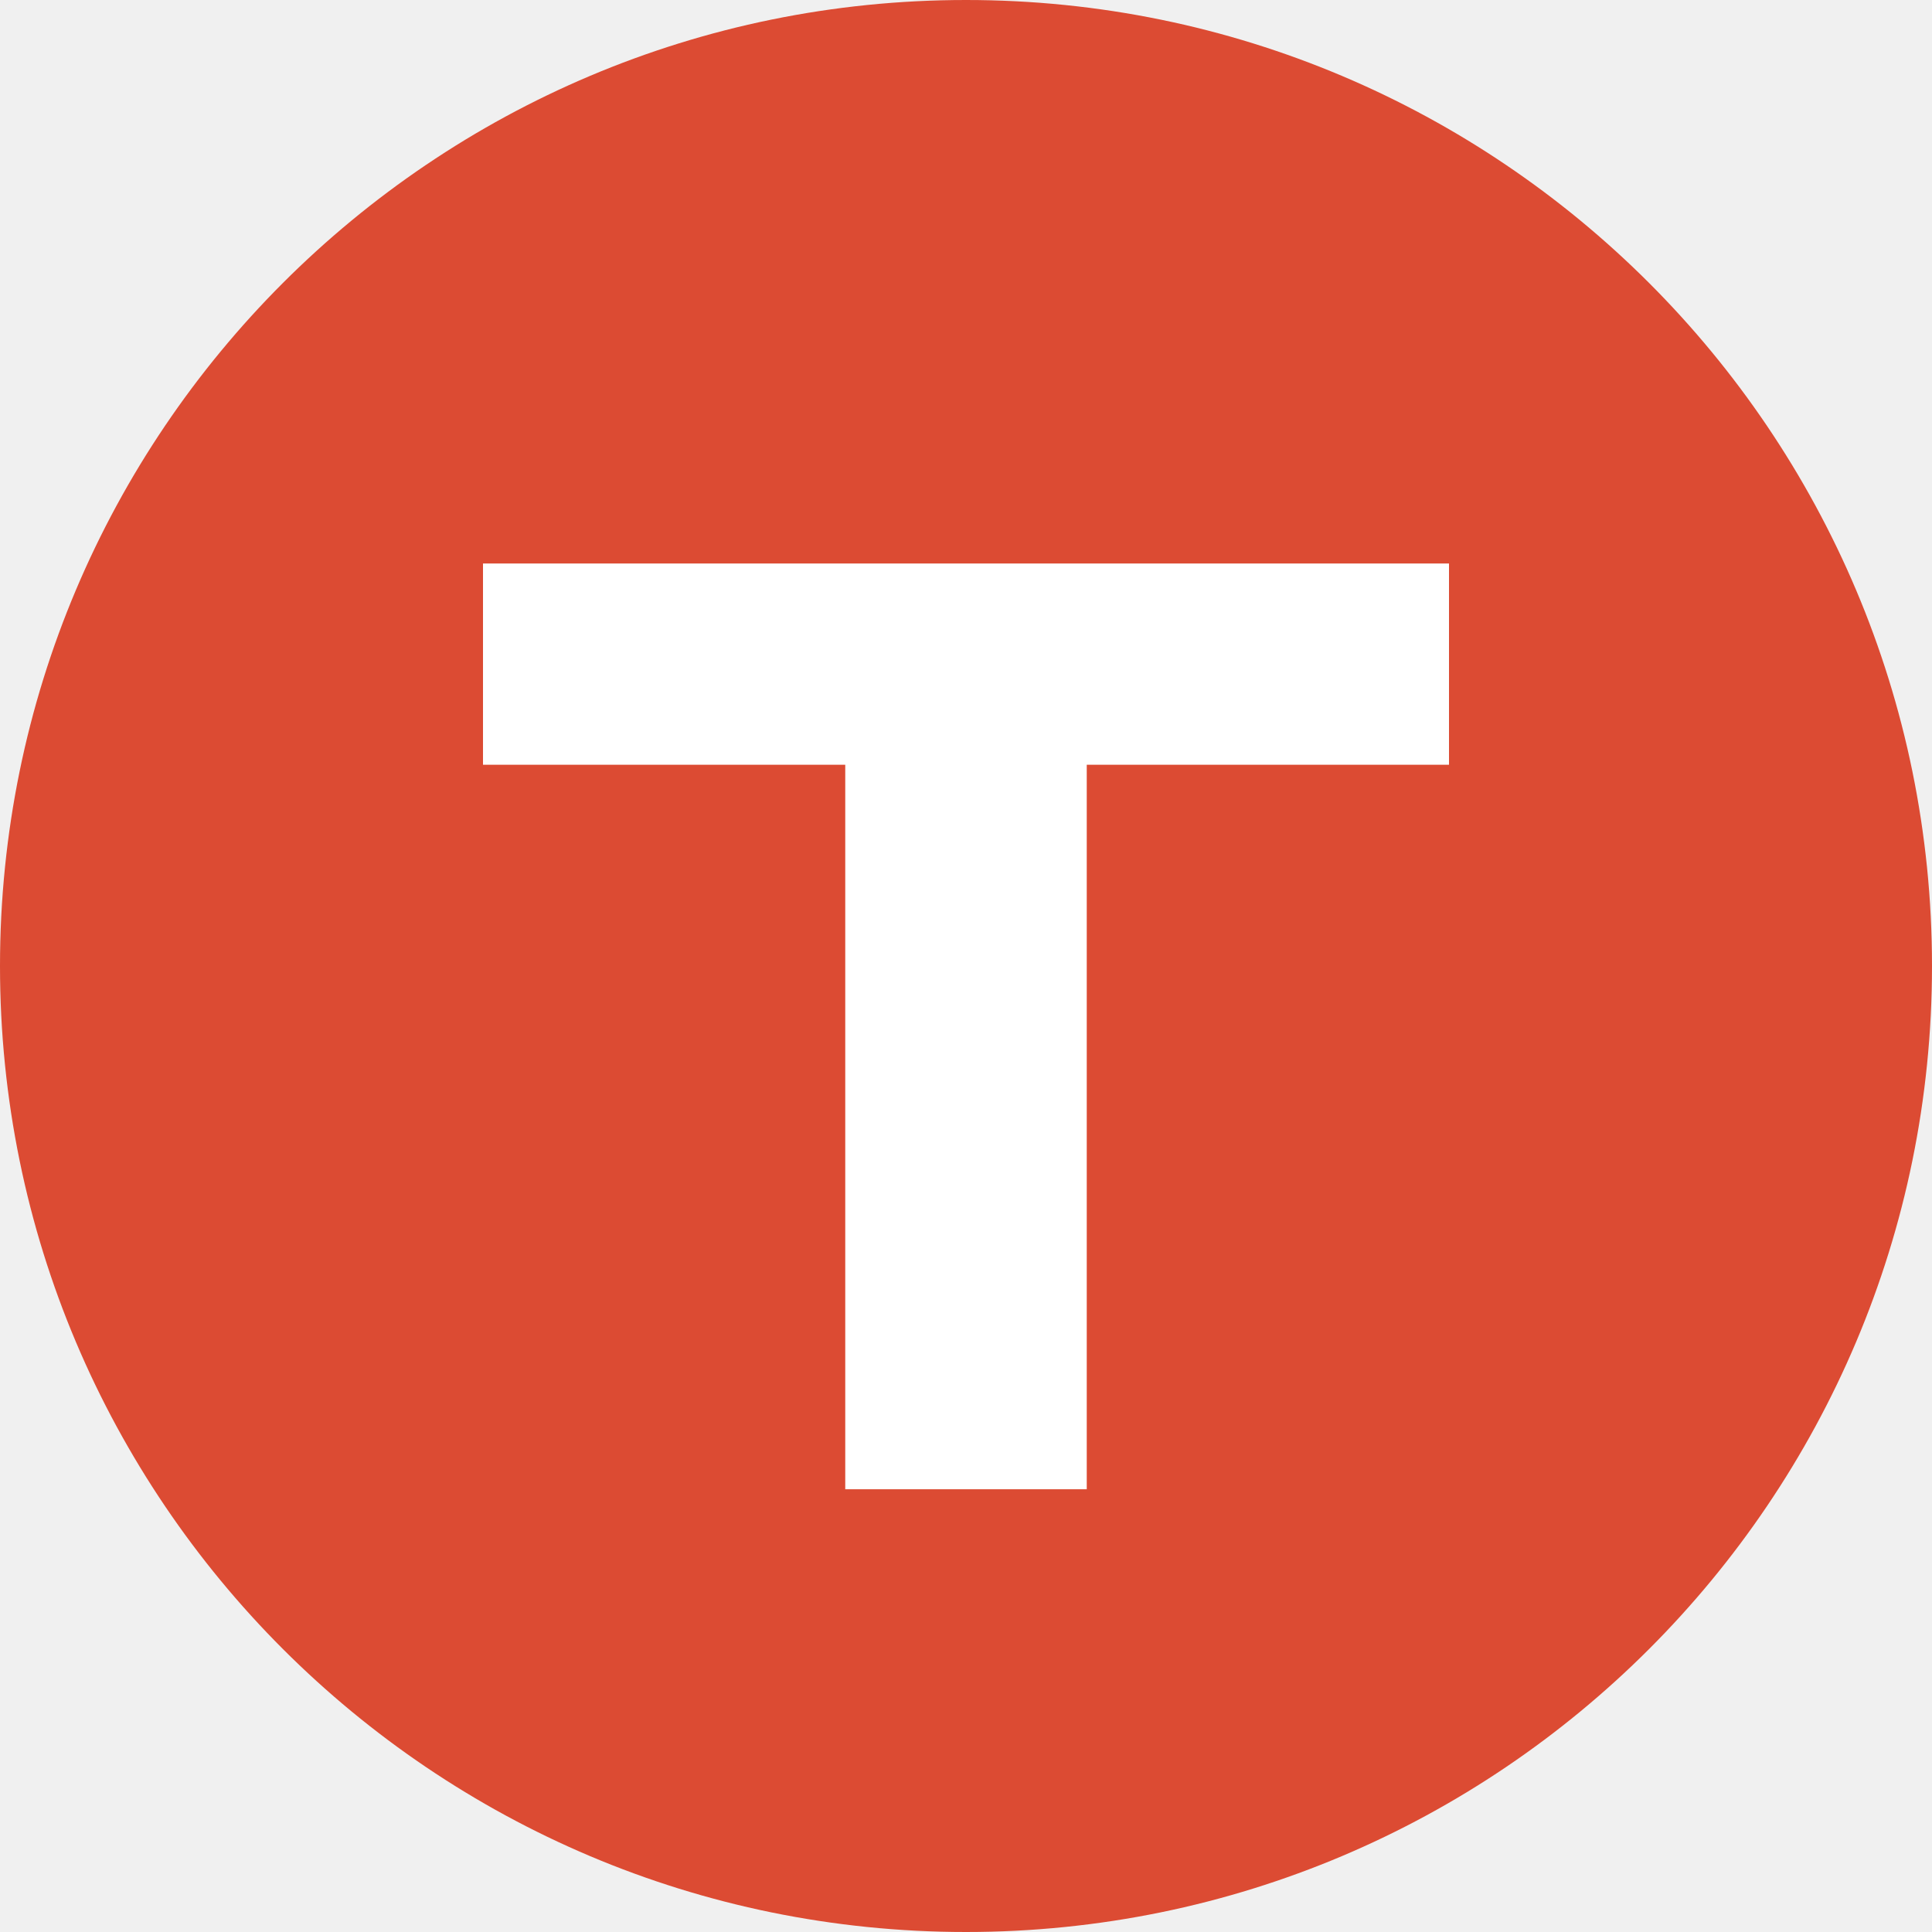
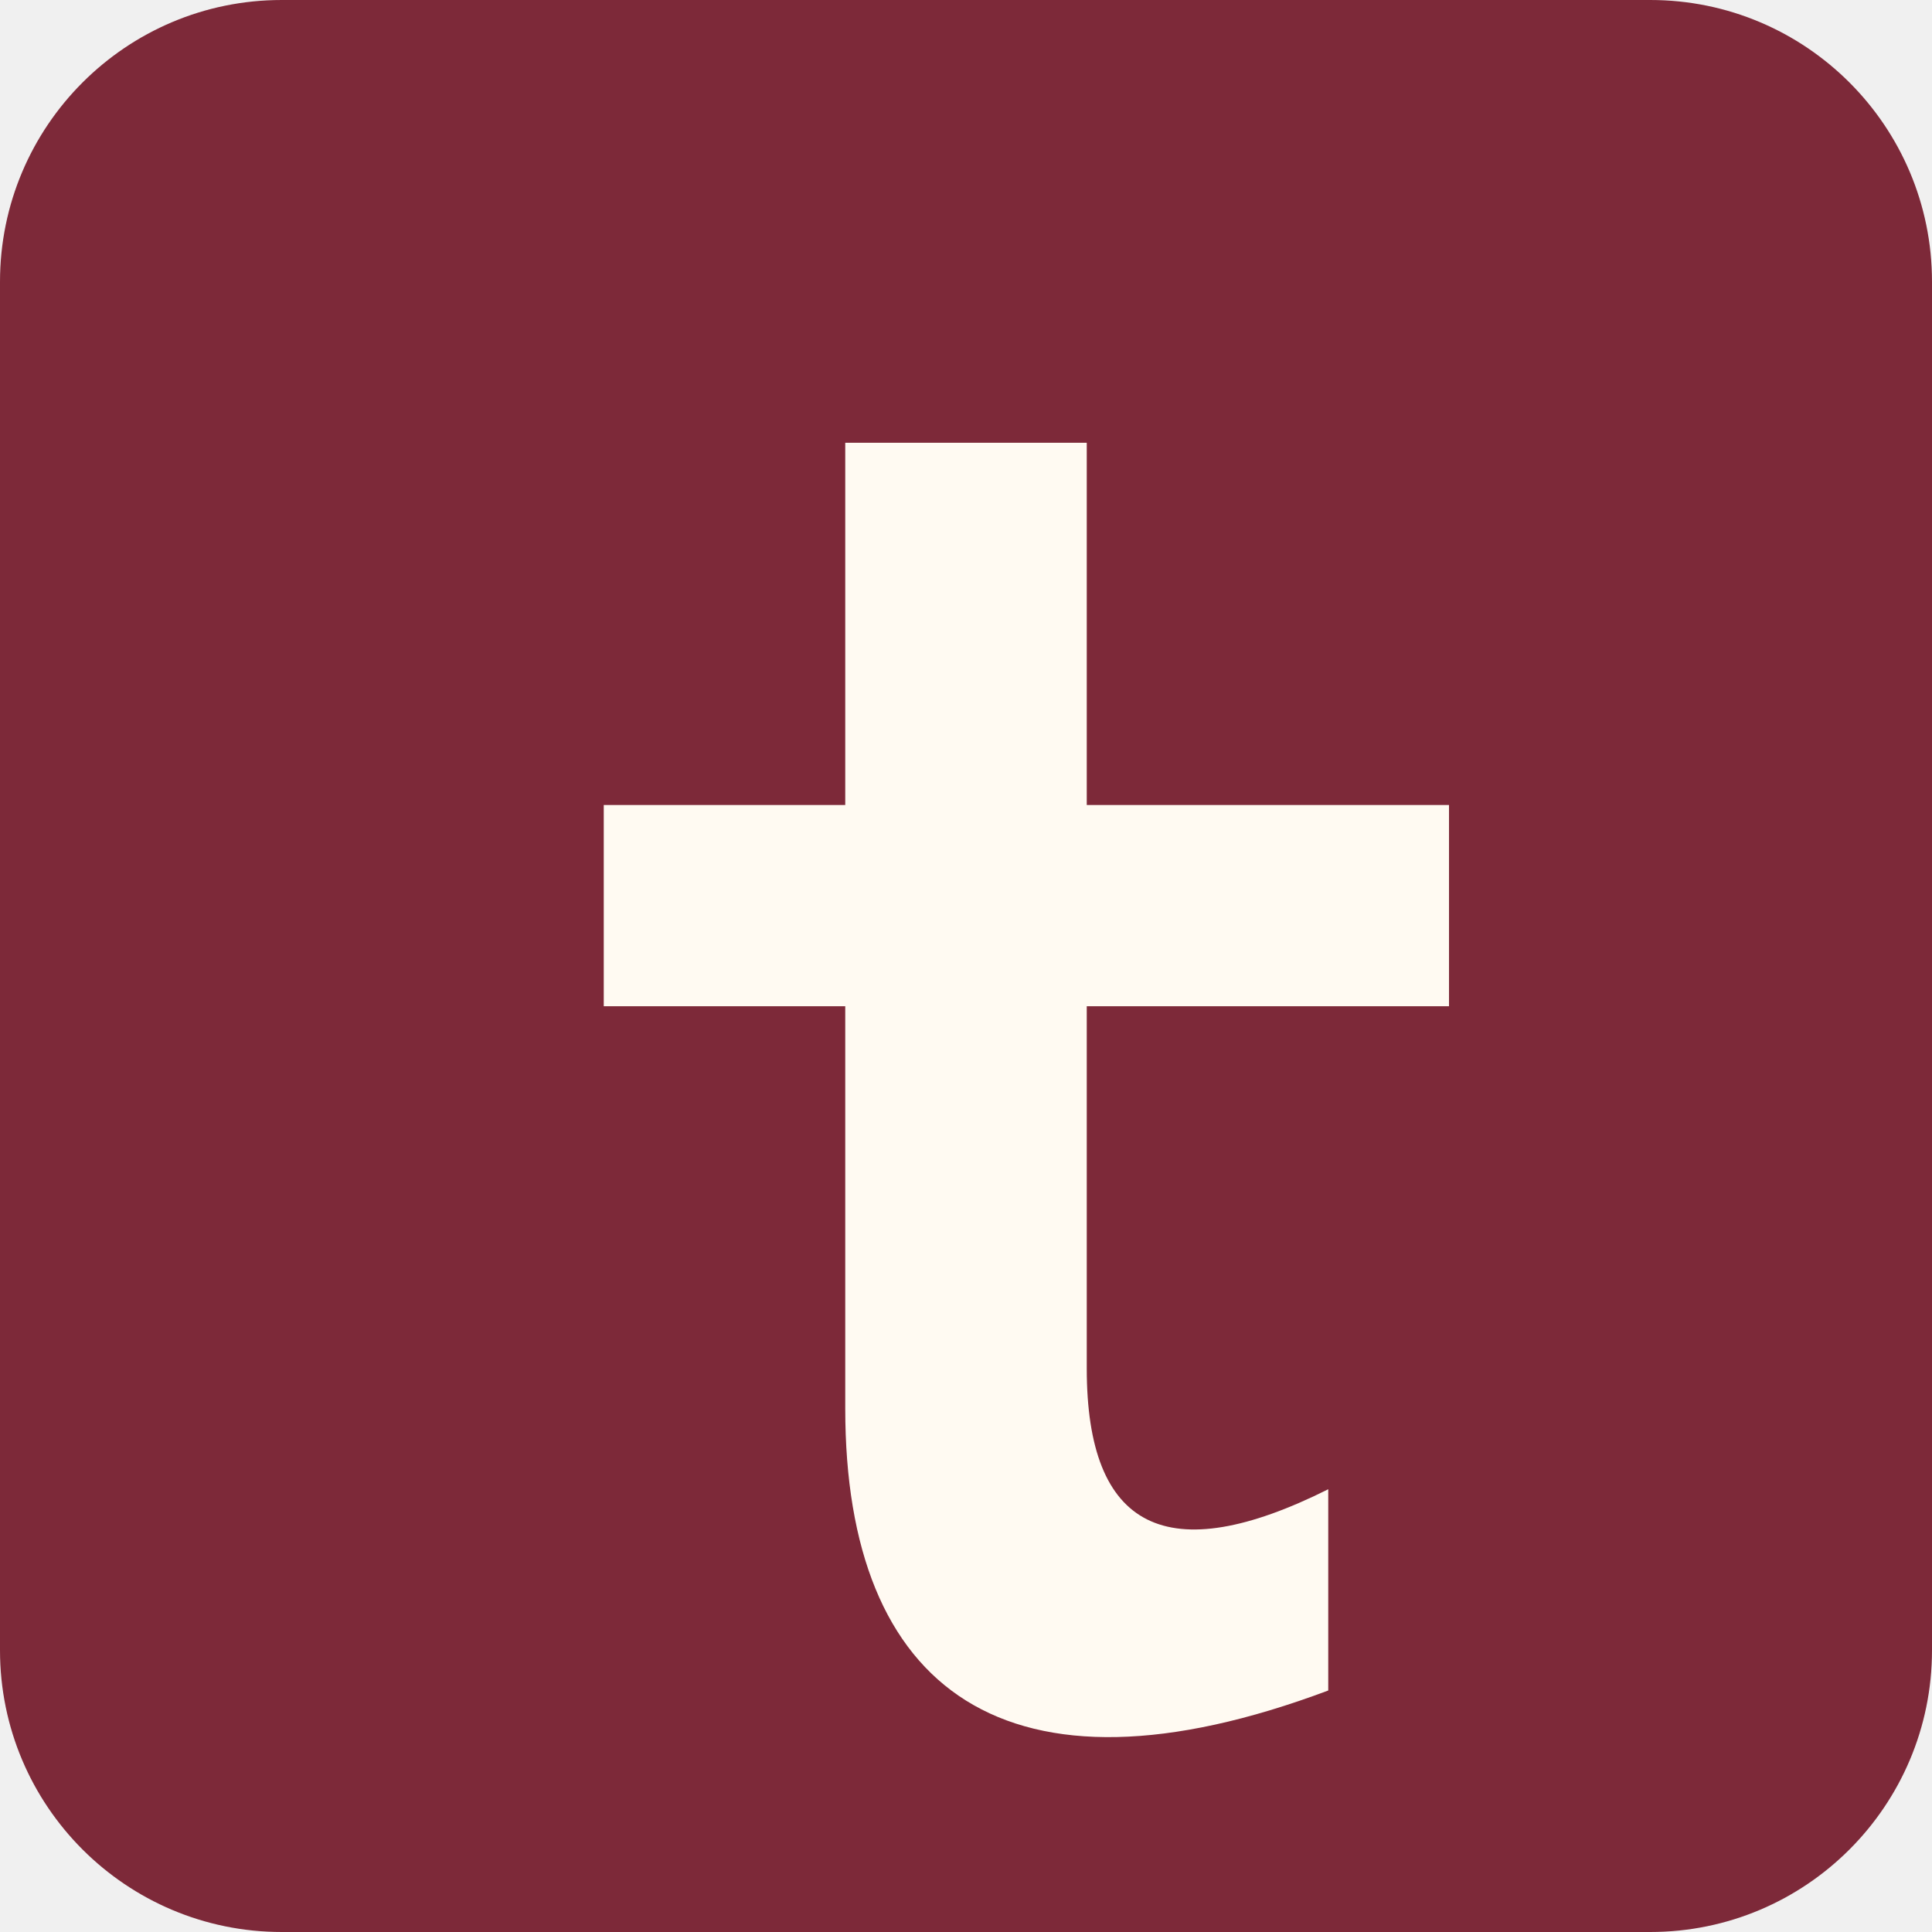
<svg xmlns="http://www.w3.org/2000/svg" viewBox="0 0 48 48">
-   <rect width="48" height="48" rx="24" fill="#dc4b33" />
-   <path d="M12 14h24v5H27v18h-6V19h-9z" fill="white" />
+   <rect width="48" height="48" rx="7" fill="#7d2939" />
+   <path d="M21 11h6v9h9v5h-9v9c0 4 2 5 6 3v5c-8 3-12 0-12-7V25h-6v-5h6z" fill="#fffaf2" />
</svg>
